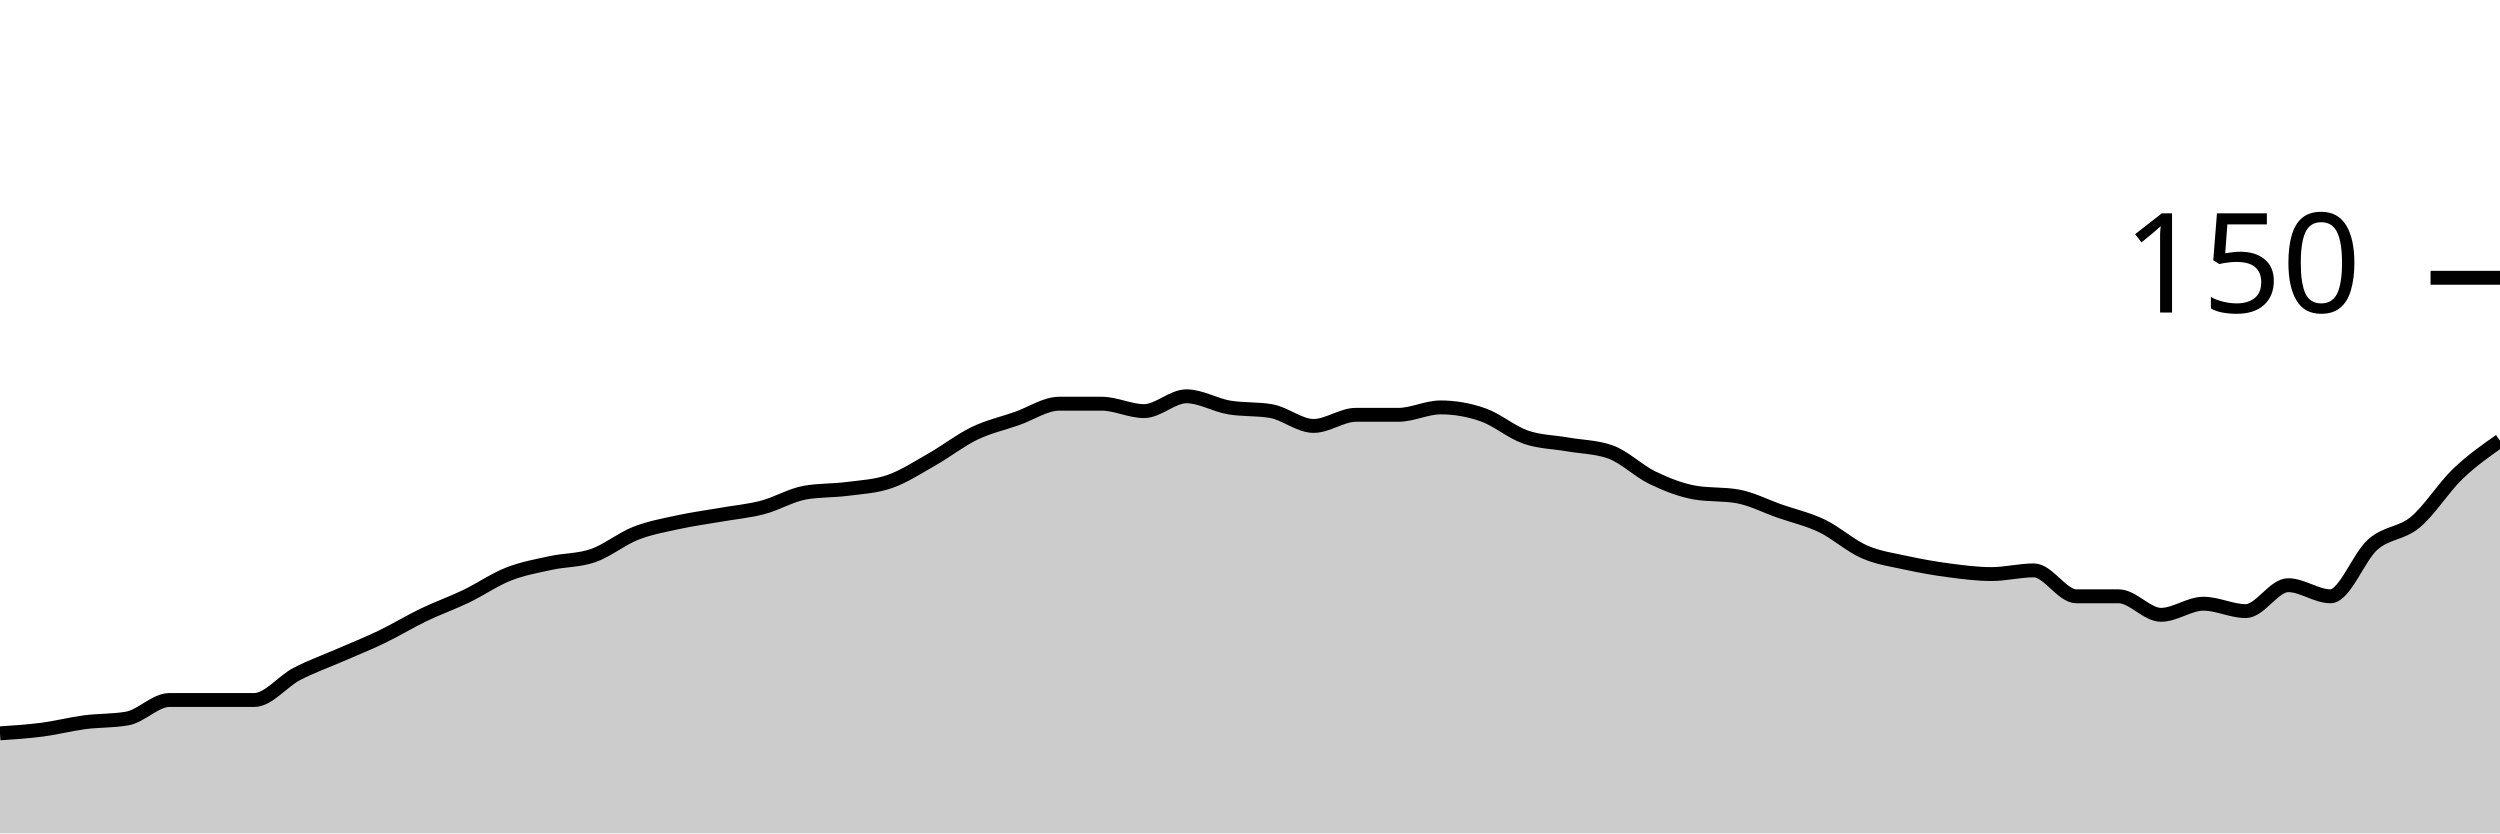
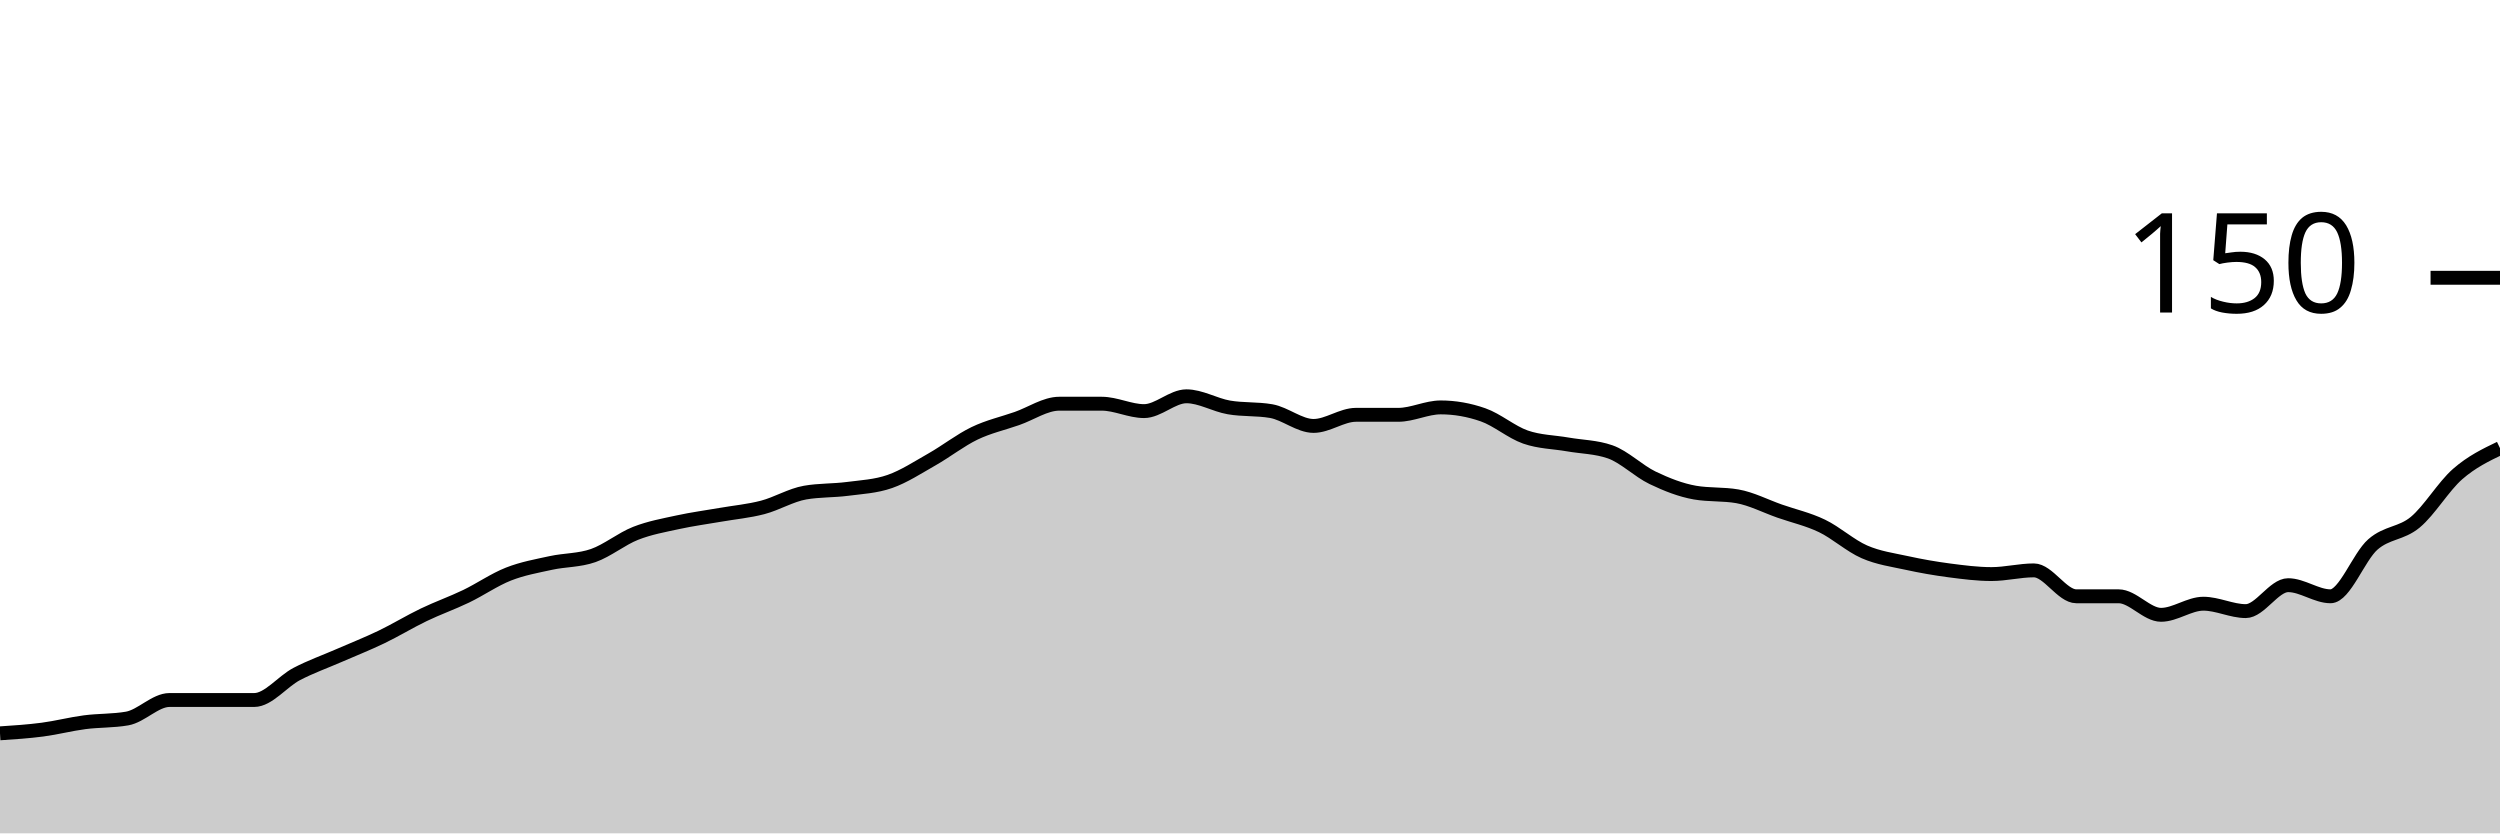
<svg xmlns="http://www.w3.org/2000/svg" viewBox="0 0 180 60">
  <g transform="translate(0,20)">
-     <path class="area" fill="rgba(0, 0, 0, 0.2)" d="M0,32.8C1.017,32.733,2.034,32.667,3.051,32.533C4.068,32.4,5.085,32.133,6.102,32C7.119,31.867,8.136,31.911,9.153,31.733C10.169,31.556,11.186,30.4,12.203,30.4C13.22,30.4,14.237,30.4,15.254,30.4C16.271,30.4,17.288,30.4,18.305,30.4C19.322,30.4,20.339,29.067,21.356,28.533C22.373,28,23.39,27.644,24.407,27.2C25.424,26.756,26.441,26.356,27.458,25.867C28.475,25.378,29.492,24.756,30.508,24.267C31.525,23.778,32.542,23.422,33.559,22.933C34.576,22.444,35.593,21.733,36.61,21.333C37.627,20.933,38.644,20.756,39.661,20.533C40.678,20.311,41.695,20.356,42.712,20C43.729,19.644,44.746,18.8,45.763,18.4C46.78,18,47.797,17.822,48.814,17.6C49.831,17.378,50.847,17.244,51.864,17.067C52.881,16.889,53.898,16.8,54.915,16.533C55.932,16.267,56.949,15.644,57.966,15.467C58.983,15.289,60,15.333,61.017,15.2C62.034,15.067,63.051,15.022,64.068,14.667C65.085,14.311,66.102,13.644,67.119,13.067C68.136,12.489,69.153,11.689,70.169,11.2C71.186,10.711,72.203,10.489,73.22,10.133C74.237,9.778,75.254,9.067,76.271,9.067C77.288,9.067,78.305,9.067,79.322,9.067C80.339,9.067,81.356,9.6,82.373,9.6C83.39,9.6,84.407,8.533,85.424,8.533C86.441,8.533,87.458,9.156,88.475,9.333C89.492,9.511,90.508,9.422,91.525,9.6C92.542,9.778,93.559,10.667,94.576,10.667C95.593,10.667,96.61,9.867,97.627,9.867C98.644,9.867,99.661,9.867,100.678,9.867C101.695,9.867,102.712,9.333,103.729,9.333C104.746,9.333,105.763,9.511,106.78,9.867C107.797,10.222,108.814,11.111,109.831,11.467C110.847,11.822,111.864,11.822,112.881,12C113.898,12.178,114.915,12.178,115.932,12.533C116.949,12.889,117.966,13.911,118.983,14.4C120,14.889,121.017,15.289,122.034,15.467C123.051,15.644,124.068,15.556,125.085,15.733C126.102,15.911,127.119,16.444,128.136,16.8C129.153,17.156,130.169,17.378,131.186,17.867C132.203,18.356,133.22,19.289,134.237,19.733C135.254,20.178,136.271,20.311,137.288,20.533C138.305,20.756,139.322,20.933,140.339,21.067C141.356,21.2,142.373,21.333,143.39,21.333C144.407,21.333,145.424,21.067,146.441,21.067C147.458,21.067,148.475,22.933,149.492,22.933C150.508,22.933,151.525,22.933,152.542,22.933C153.559,22.933,154.576,24.267,155.593,24.267C156.61,24.267,157.627,23.467,158.644,23.467C159.661,23.467,160.678,24,161.695,24C162.712,24,163.729,22.133,164.746,22.133C165.763,22.133,166.78,22.933,167.797,22.933C168.814,22.933,169.831,20.089,170.847,19.2C171.864,18.311,172.881,18.444,173.898,17.6C174.915,16.756,175.932,15.111,176.949,14.133C177.966,13.156,178.983,12.444,180,11.733L180,40C178.983,40,177.966,40,176.949,40C175.932,40,174.915,40,173.898,40C172.881,40,171.864,40,170.847,40C169.831,40,168.814,40,167.797,40C166.78,40,165.763,40,164.746,40C163.729,40,162.712,40,161.695,40C160.678,40,159.661,40,158.644,40C157.627,40,156.61,40,155.593,40C154.576,40,153.559,40,152.542,40C151.525,40,150.508,40,149.492,40C148.475,40,147.458,40,146.441,40C145.424,40,144.407,40,143.39,40C142.373,40,141.356,40,140.339,40C139.322,40,138.305,40,137.288,40C136.271,40,135.254,40,134.237,40C133.22,40,132.203,40,131.186,40C130.169,40,129.153,40,128.136,40C127.119,40,126.102,40,125.085,40C124.068,40,123.051,40,122.034,40C121.017,40,120,40,118.983,40C117.966,40,116.949,40,115.932,40C114.915,40,113.898,40,112.881,40C111.864,40,110.847,40,109.831,40C108.814,40,107.797,40,106.78,40C105.763,40,104.746,40,103.729,40C102.712,40,101.695,40,100.678,40C99.661,40,98.644,40,97.627,40C96.61,40,95.593,40,94.576,40C93.559,40,92.542,40,91.525,40C90.508,40,89.492,40,88.475,40C87.458,40,86.441,40,85.424,40C84.407,40,83.39,40,82.373,40C81.356,40,80.339,40,79.322,40C78.305,40,77.288,40,76.271,40C75.254,40,74.237,40,73.22,40C72.203,40,71.186,40,70.169,40C69.153,40,68.136,40,67.119,40C66.102,40,65.085,40,64.068,40C63.051,40,62.034,40,61.017,40C60,40,58.983,40,57.966,40C56.949,40,55.932,40,54.915,40C53.898,40,52.881,40,51.864,40C50.847,40,49.831,40,48.814,40C47.797,40,46.78,40,45.763,40C44.746,40,43.729,40,42.712,40C41.695,40,40.678,40,39.661,40C38.644,40,37.627,40,36.61,40C35.593,40,34.576,40,33.559,40C32.542,40,31.525,40,30.508,40C29.492,40,28.475,40,27.458,40C26.441,40,25.424,40,24.407,40C23.39,40,22.373,40,21.356,40C20.339,40,19.322,40,18.305,40C17.288,40,16.271,40,15.254,40C14.237,40,13.22,40,12.203,40C11.186,40,10.169,40,9.153,40C8.136,40,7.119,40,6.102,40C5.085,40,4.068,40,3.051,40C2.034,40,1.017,40,0,40Z" />
-     <path class="line" stroke="black" fill="none" d="M0,32.8C1.017,32.733,2.034,32.667,3.051,32.533C4.068,32.4,5.085,32.133,6.102,32C7.119,31.867,8.136,31.911,9.153,31.733C10.169,31.556,11.186,30.4,12.203,30.4C13.22,30.4,14.237,30.4,15.254,30.4C16.271,30.4,17.288,30.4,18.305,30.4C19.322,30.4,20.339,29.067,21.356,28.533C22.373,28,23.39,27.644,24.407,27.2C25.424,26.756,26.441,26.356,27.458,25.867C28.475,25.378,29.492,24.756,30.508,24.267C31.525,23.778,32.542,23.422,33.559,22.933C34.576,22.444,35.593,21.733,36.61,21.333C37.627,20.933,38.644,20.756,39.661,20.533C40.678,20.311,41.695,20.356,42.712,20C43.729,19.644,44.746,18.8,45.763,18.4C46.78,18,47.797,17.822,48.814,17.6C49.831,17.378,50.847,17.244,51.864,17.067C52.881,16.889,53.898,16.8,54.915,16.533C55.932,16.267,56.949,15.644,57.966,15.467C58.983,15.289,60,15.333,61.017,15.2C62.034,15.067,63.051,15.022,64.068,14.667C65.085,14.311,66.102,13.644,67.119,13.067C68.136,12.489,69.153,11.689,70.169,11.2C71.186,10.711,72.203,10.489,73.22,10.133C74.237,9.778,75.254,9.067,76.271,9.067C77.288,9.067,78.305,9.067,79.322,9.067C80.339,9.067,81.356,9.6,82.373,9.6C83.39,9.6,84.407,8.533,85.424,8.533C86.441,8.533,87.458,9.156,88.475,9.333C89.492,9.511,90.508,9.422,91.525,9.6C92.542,9.778,93.559,10.667,94.576,10.667C95.593,10.667,96.61,9.867,97.627,9.867C98.644,9.867,99.661,9.867,100.678,9.867C101.695,9.867,102.712,9.333,103.729,9.333C104.746,9.333,105.763,9.511,106.78,9.867C107.797,10.222,108.814,11.111,109.831,11.467C110.847,11.822,111.864,11.822,112.881,12C113.898,12.178,114.915,12.178,115.932,12.533C116.949,12.889,117.966,13.911,118.983,14.4C120,14.889,121.017,15.289,122.034,15.467C123.051,15.644,124.068,15.556,125.085,15.733C126.102,15.911,127.119,16.444,128.136,16.8C129.153,17.156,130.169,17.378,131.186,17.867C132.203,18.356,133.22,19.289,134.237,19.733C135.254,20.178,136.271,20.311,137.288,20.533C138.305,20.756,139.322,20.933,140.339,21.067C141.356,21.2,142.373,21.333,143.39,21.333C144.407,21.333,145.424,21.067,146.441,21.067C147.458,21.067,148.475,22.933,149.492,22.933C150.508,22.933,151.525,22.933,152.542,22.933C153.559,22.933,154.576,24.267,155.593,24.267C156.61,24.267,157.627,23.467,158.644,23.467C159.661,23.467,160.678,24,161.695,24C162.712,24,163.729,22.133,164.746,22.133C165.763,22.133,166.78,22.933,167.797,22.933C168.814,22.933,169.831,20.089,170.847,19.2C171.864,18.311,172.881,18.444,173.898,17.6C174.915,16.756,175.932,15.111,176.949,14.133C177.966,13.156,178.983,12.444,180,11.733" />
+     <path class="area" fill="rgba(0, 0, 0, 0.2)" d="M0,32.8C1.017,32.733,2.034,32.667,3.051,32.533C4.068,32.4,5.085,32.133,6.102,32C7.119,31.867,8.136,31.911,9.153,31.733C10.169,31.556,11.186,30.4,12.203,30.4C13.22,30.4,14.237,30.4,15.254,30.4C16.271,30.4,17.288,30.4,18.305,30.4C19.322,30.4,20.339,29.067,21.356,28.533C22.373,28,23.39,27.644,24.407,27.2C25.424,26.756,26.441,26.356,27.458,25.867C28.475,25.378,29.492,24.756,30.508,24.267C31.525,23.778,32.542,23.422,33.559,22.933C34.576,22.444,35.593,21.733,36.61,21.333C37.627,20.933,38.644,20.756,39.661,20.533C40.678,20.311,41.695,20.356,42.712,20C43.729,19.644,44.746,18.8,45.763,18.4C46.78,18,47.797,17.822,48.814,17.6C49.831,17.378,50.847,17.244,51.864,17.067C52.881,16.889,53.898,16.8,54.915,16.533C55.932,16.267,56.949,15.644,57.966,15.467C58.983,15.289,60,15.333,61.017,15.2C62.034,15.067,63.051,15.022,64.068,14.667C65.085,14.311,66.102,13.644,67.119,13.067C68.136,12.489,69.153,11.689,70.169,11.2C71.186,10.711,72.203,10.489,73.22,10.133C74.237,9.778,75.254,9.067,76.271,9.067C77.288,9.067,78.305,9.067,79.322,9.067C80.339,9.067,81.356,9.6,82.373,9.6C83.39,9.6,84.407,8.533,85.424,8.533C86.441,8.533,87.458,9.156,88.475,9.333C89.492,9.511,90.508,9.422,91.525,9.6C92.542,9.778,93.559,10.667,94.576,10.667C95.593,10.667,96.61,9.867,97.627,9.867C98.644,9.867,99.661,9.867,100.678,9.867C101.695,9.867,102.712,9.333,103.729,9.333C104.746,9.333,105.763,9.511,106.78,9.867C107.797,10.222,108.814,11.111,109.831,11.467C110.847,11.822,111.864,11.822,112.881,12C113.898,12.178,114.915,12.178,115.932,12.533C116.949,12.889,117.966,13.911,118.983,14.4C120,14.889,121.017,15.289,122.034,15.467C123.051,15.644,124.068,15.556,125.085,15.733C126.102,15.911,127.119,16.444,128.136,16.8C129.153,17.156,130.169,17.378,131.186,17.867C132.203,18.356,133.22,19.289,134.237,19.733C135.254,20.178,136.271,20.311,137.288,20.533C138.305,20.756,139.322,20.933,140.339,21.067C141.356,21.2,142.373,21.333,143.39,21.333C144.407,21.333,145.424,21.067,146.441,21.067C147.458,21.067,148.475,22.933,149.492,22.933C150.508,22.933,151.525,22.933,152.542,22.933C153.559,22.933,154.576,24.267,155.593,24.267C156.61,24.267,157.627,23.467,158.644,23.467C159.661,23.467,160.678,24,161.695,24C162.712,24,163.729,22.133,164.746,22.133C165.763,22.133,166.78,22.933,167.797,22.933C168.814,22.933,169.831,20.089,170.847,19.2C171.864,18.311,172.881,18.444,173.898,17.6C174.915,16.756,175.932,15.022,176.949,14.133C177.966,13.244,178.983,12.756,180,12.267L180,40C178.983,40,177.966,40,176.949,40C175.932,40,174.915,40,173.898,40C172.881,40,171.864,40,170.847,40C169.831,40,168.814,40,167.797,40C166.78,40,165.763,40,164.746,40C163.729,40,162.712,40,161.695,40C160.678,40,159.661,40,158.644,40C157.627,40,156.61,40,155.593,40C154.576,40,153.559,40,152.542,40C151.525,40,150.508,40,149.492,40C148.475,40,147.458,40,146.441,40C145.424,40,144.407,40,143.39,40C142.373,40,141.356,40,140.339,40C139.322,40,138.305,40,137.288,40C136.271,40,135.254,40,134.237,40C133.22,40,132.203,40,131.186,40C130.169,40,129.153,40,128.136,40C127.119,40,126.102,40,125.085,40C124.068,40,123.051,40,122.034,40C121.017,40,120,40,118.983,40C117.966,40,116.949,40,115.932,40C114.915,40,113.898,40,112.881,40C111.864,40,110.847,40,109.831,40C108.814,40,107.797,40,106.78,40C105.763,40,104.746,40,103.729,40C102.712,40,101.695,40,100.678,40C99.661,40,98.644,40,97.627,40C96.61,40,95.593,40,94.576,40C93.559,40,92.542,40,91.525,40C90.508,40,89.492,40,88.475,40C87.458,40,86.441,40,85.424,40C84.407,40,83.39,40,82.373,40C81.356,40,80.339,40,79.322,40C78.305,40,77.288,40,76.271,40C75.254,40,74.237,40,73.22,40C72.203,40,71.186,40,70.169,40C69.153,40,68.136,40,67.119,40C66.102,40,65.085,40,64.068,40C63.051,40,62.034,40,61.017,40C60,40,58.983,40,57.966,40C56.949,40,55.932,40,54.915,40C53.898,40,52.881,40,51.864,40C50.847,40,49.831,40,48.814,40C47.797,40,46.78,40,45.763,40C44.746,40,43.729,40,42.712,40C41.695,40,40.678,40,39.661,40C38.644,40,37.627,40,36.61,40C35.593,40,34.576,40,33.559,40C32.542,40,31.525,40,30.508,40C29.492,40,28.475,40,27.458,40C26.441,40,25.424,40,24.407,40C23.39,40,22.373,40,21.356,40C20.339,40,19.322,40,18.305,40C17.288,40,16.271,40,15.254,40C14.237,40,13.22,40,12.203,40C11.186,40,10.169,40,9.153,40C8.136,40,7.119,40,6.102,40C5.085,40,4.068,40,3.051,40C2.034,40,1.017,40,0,40Z" />
+     <path class="line" stroke="black" fill="none" d="M0,32.8C1.017,32.733,2.034,32.667,3.051,32.533C4.068,32.4,5.085,32.133,6.102,32C7.119,31.867,8.136,31.911,9.153,31.733C10.169,31.556,11.186,30.4,12.203,30.4C13.22,30.4,14.237,30.4,15.254,30.4C16.271,30.4,17.288,30.4,18.305,30.4C19.322,30.4,20.339,29.067,21.356,28.533C22.373,28,23.39,27.644,24.407,27.2C25.424,26.756,26.441,26.356,27.458,25.867C28.475,25.378,29.492,24.756,30.508,24.267C31.525,23.778,32.542,23.422,33.559,22.933C34.576,22.444,35.593,21.733,36.61,21.333C37.627,20.933,38.644,20.756,39.661,20.533C40.678,20.311,41.695,20.356,42.712,20C43.729,19.644,44.746,18.8,45.763,18.4C46.78,18,47.797,17.822,48.814,17.6C49.831,17.378,50.847,17.244,51.864,17.067C52.881,16.889,53.898,16.8,54.915,16.533C55.932,16.267,56.949,15.644,57.966,15.467C58.983,15.289,60,15.333,61.017,15.2C62.034,15.067,63.051,15.022,64.068,14.667C65.085,14.311,66.102,13.644,67.119,13.067C68.136,12.489,69.153,11.689,70.169,11.2C71.186,10.711,72.203,10.489,73.22,10.133C74.237,9.778,75.254,9.067,76.271,9.067C77.288,9.067,78.305,9.067,79.322,9.067C80.339,9.067,81.356,9.6,82.373,9.6C83.39,9.6,84.407,8.533,85.424,8.533C86.441,8.533,87.458,9.156,88.475,9.333C89.492,9.511,90.508,9.422,91.525,9.6C92.542,9.778,93.559,10.667,94.576,10.667C95.593,10.667,96.61,9.867,97.627,9.867C98.644,9.867,99.661,9.867,100.678,9.867C101.695,9.867,102.712,9.333,103.729,9.333C104.746,9.333,105.763,9.511,106.78,9.867C107.797,10.222,108.814,11.111,109.831,11.467C110.847,11.822,111.864,11.822,112.881,12C113.898,12.178,114.915,12.178,115.932,12.533C116.949,12.889,117.966,13.911,118.983,14.4C120,14.889,121.017,15.289,122.034,15.467C123.051,15.644,124.068,15.556,125.085,15.733C126.102,15.911,127.119,16.444,128.136,16.8C129.153,17.156,130.169,17.378,131.186,17.867C132.203,18.356,133.22,19.289,134.237,19.733C135.254,20.178,136.271,20.311,137.288,20.533C138.305,20.756,139.322,20.933,140.339,21.067C141.356,21.2,142.373,21.333,143.39,21.333C144.407,21.333,145.424,21.067,146.441,21.067C147.458,21.067,148.475,22.933,149.492,22.933C150.508,22.933,151.525,22.933,152.542,22.933C153.559,22.933,154.576,24.267,155.593,24.267C156.61,24.267,157.627,23.467,158.644,23.467C159.661,23.467,160.678,24,161.695,24C162.712,24,163.729,22.133,164.746,22.133C165.763,22.133,166.78,22.933,167.797,22.933C168.814,22.933,169.831,20.089,170.847,19.2C171.864,18.311,172.881,18.444,173.898,17.6C174.915,16.756,175.932,15.022,176.949,14.133C177.966,13.244,178.983,12.756,180,12.267" />
    <path class="axis-ceiling" stroke-width="1" stroke="black" fill="none" d="M175,0L180,0" />
    <text class="axis-ceiling-label" font-family="sans-serif" text-anchor="end" font-size="10px" x="170" y="2.5">150</text>
  </g>
</svg>
